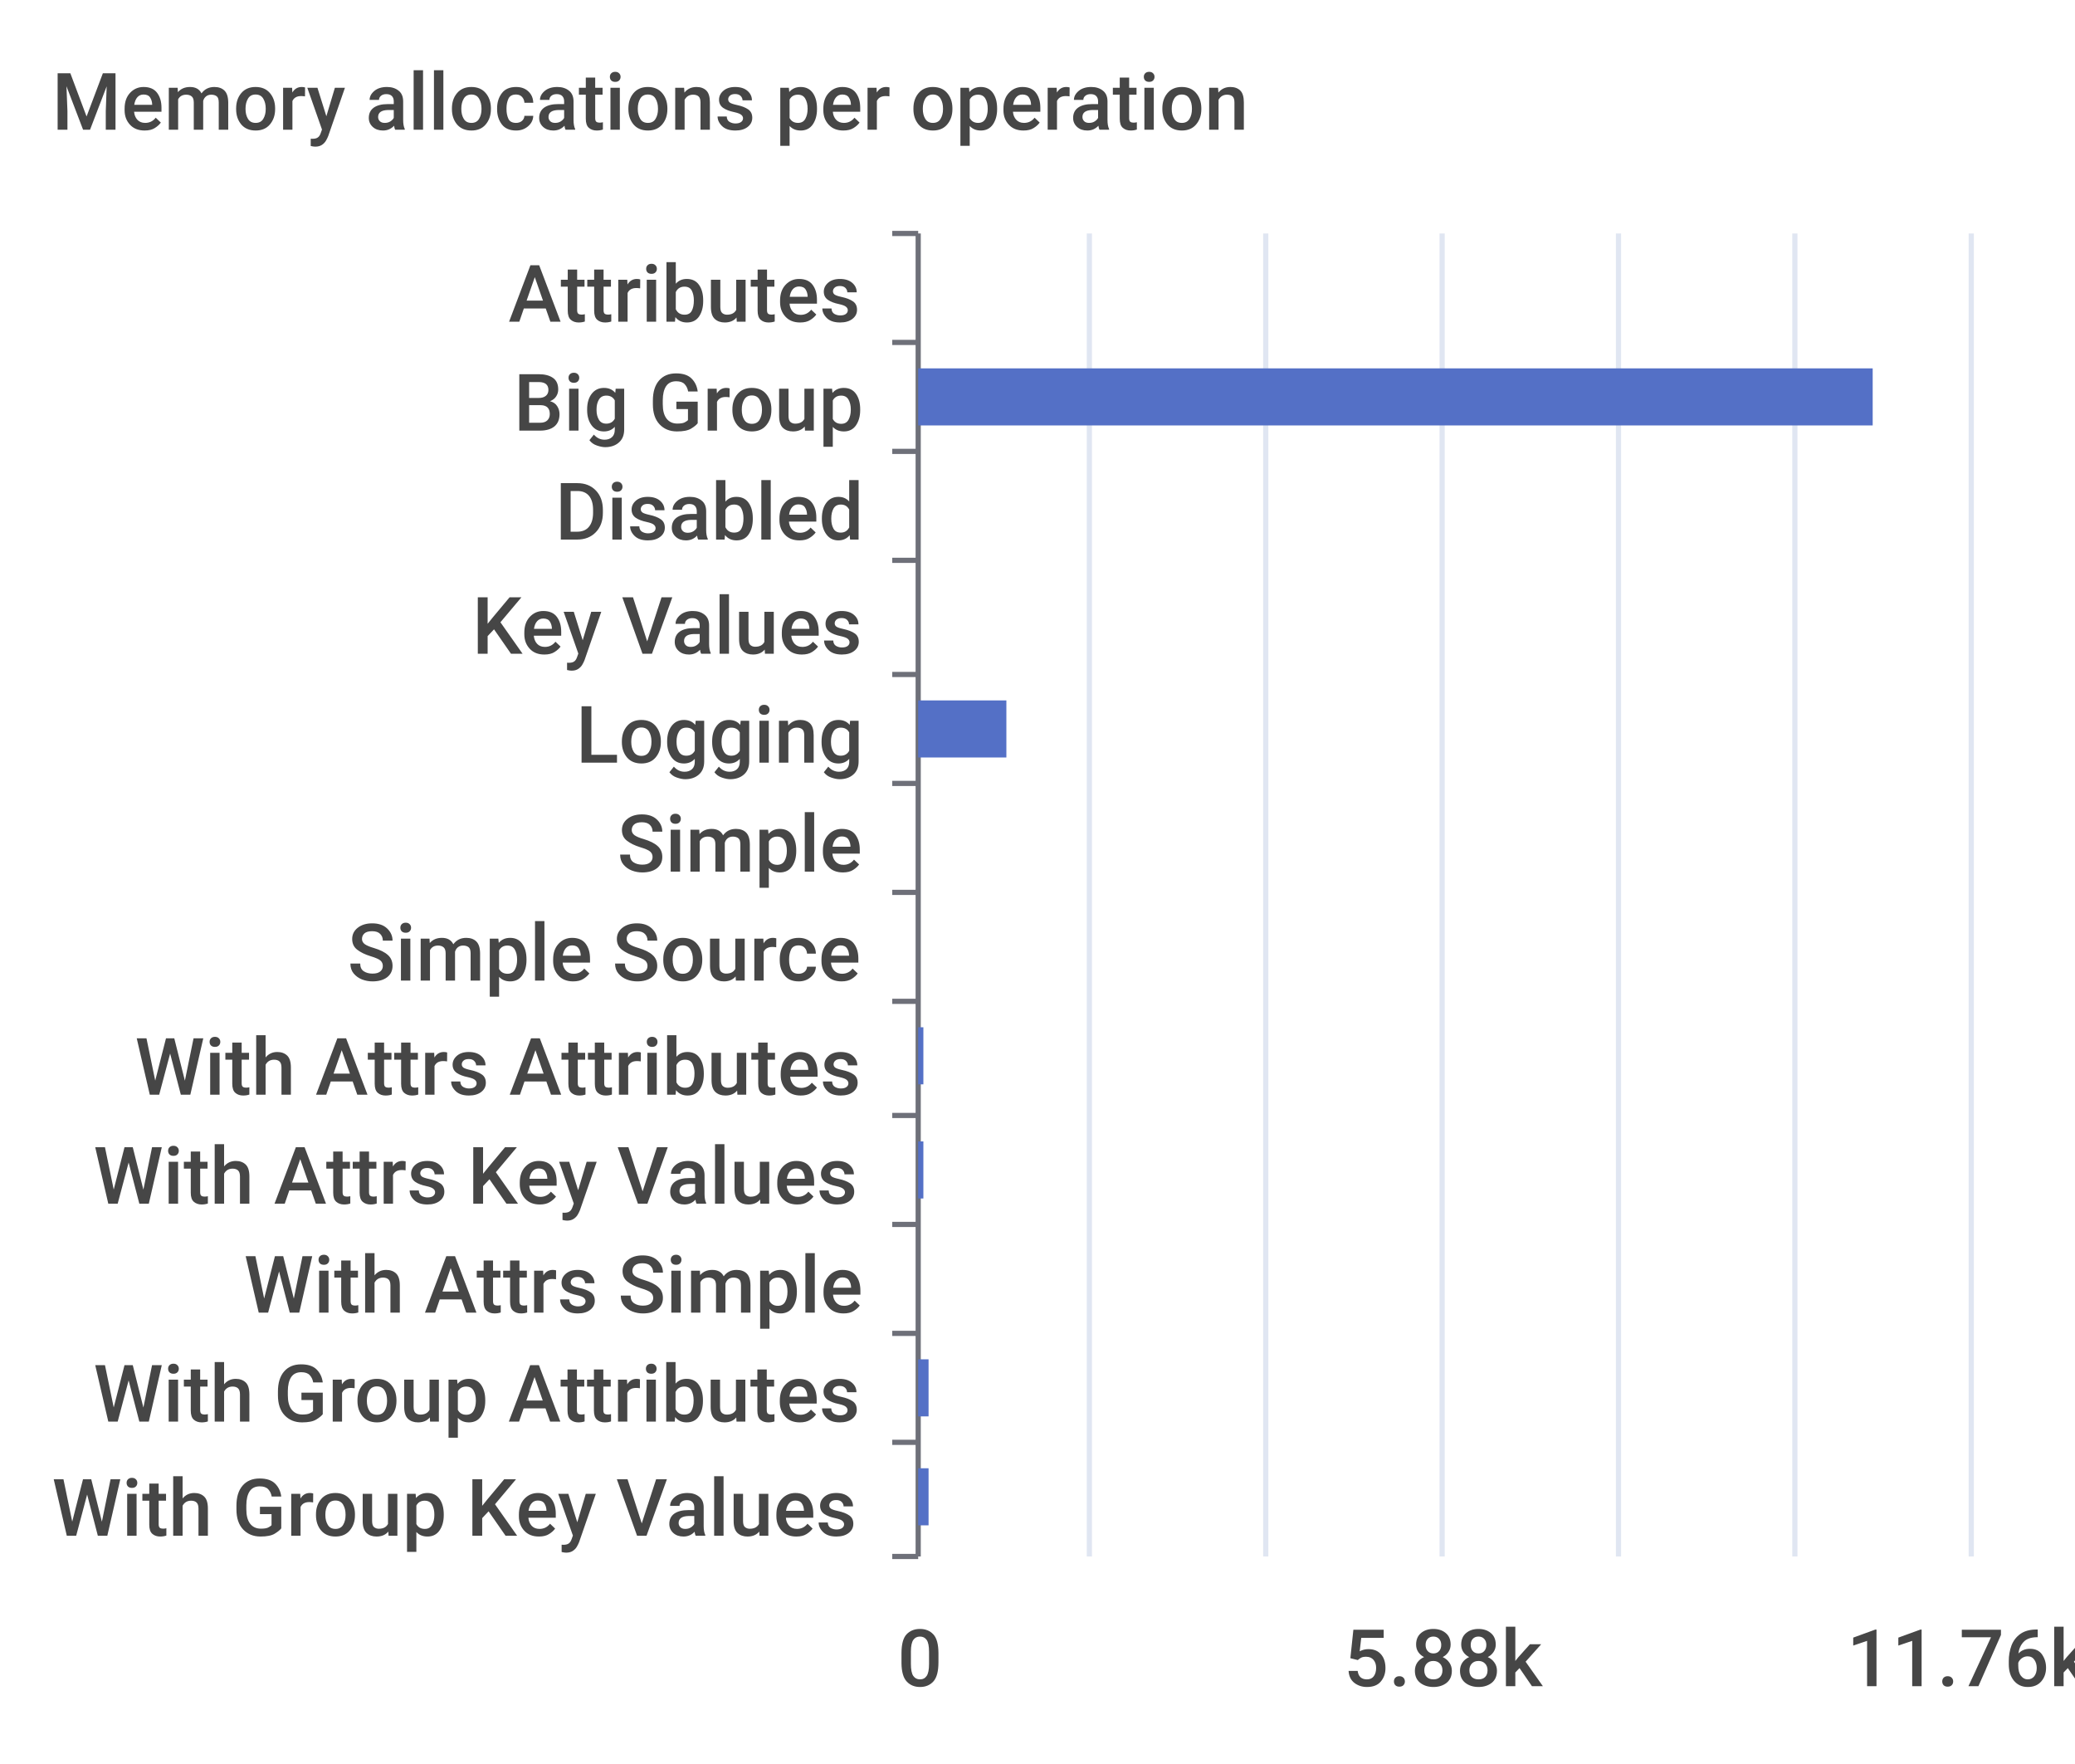
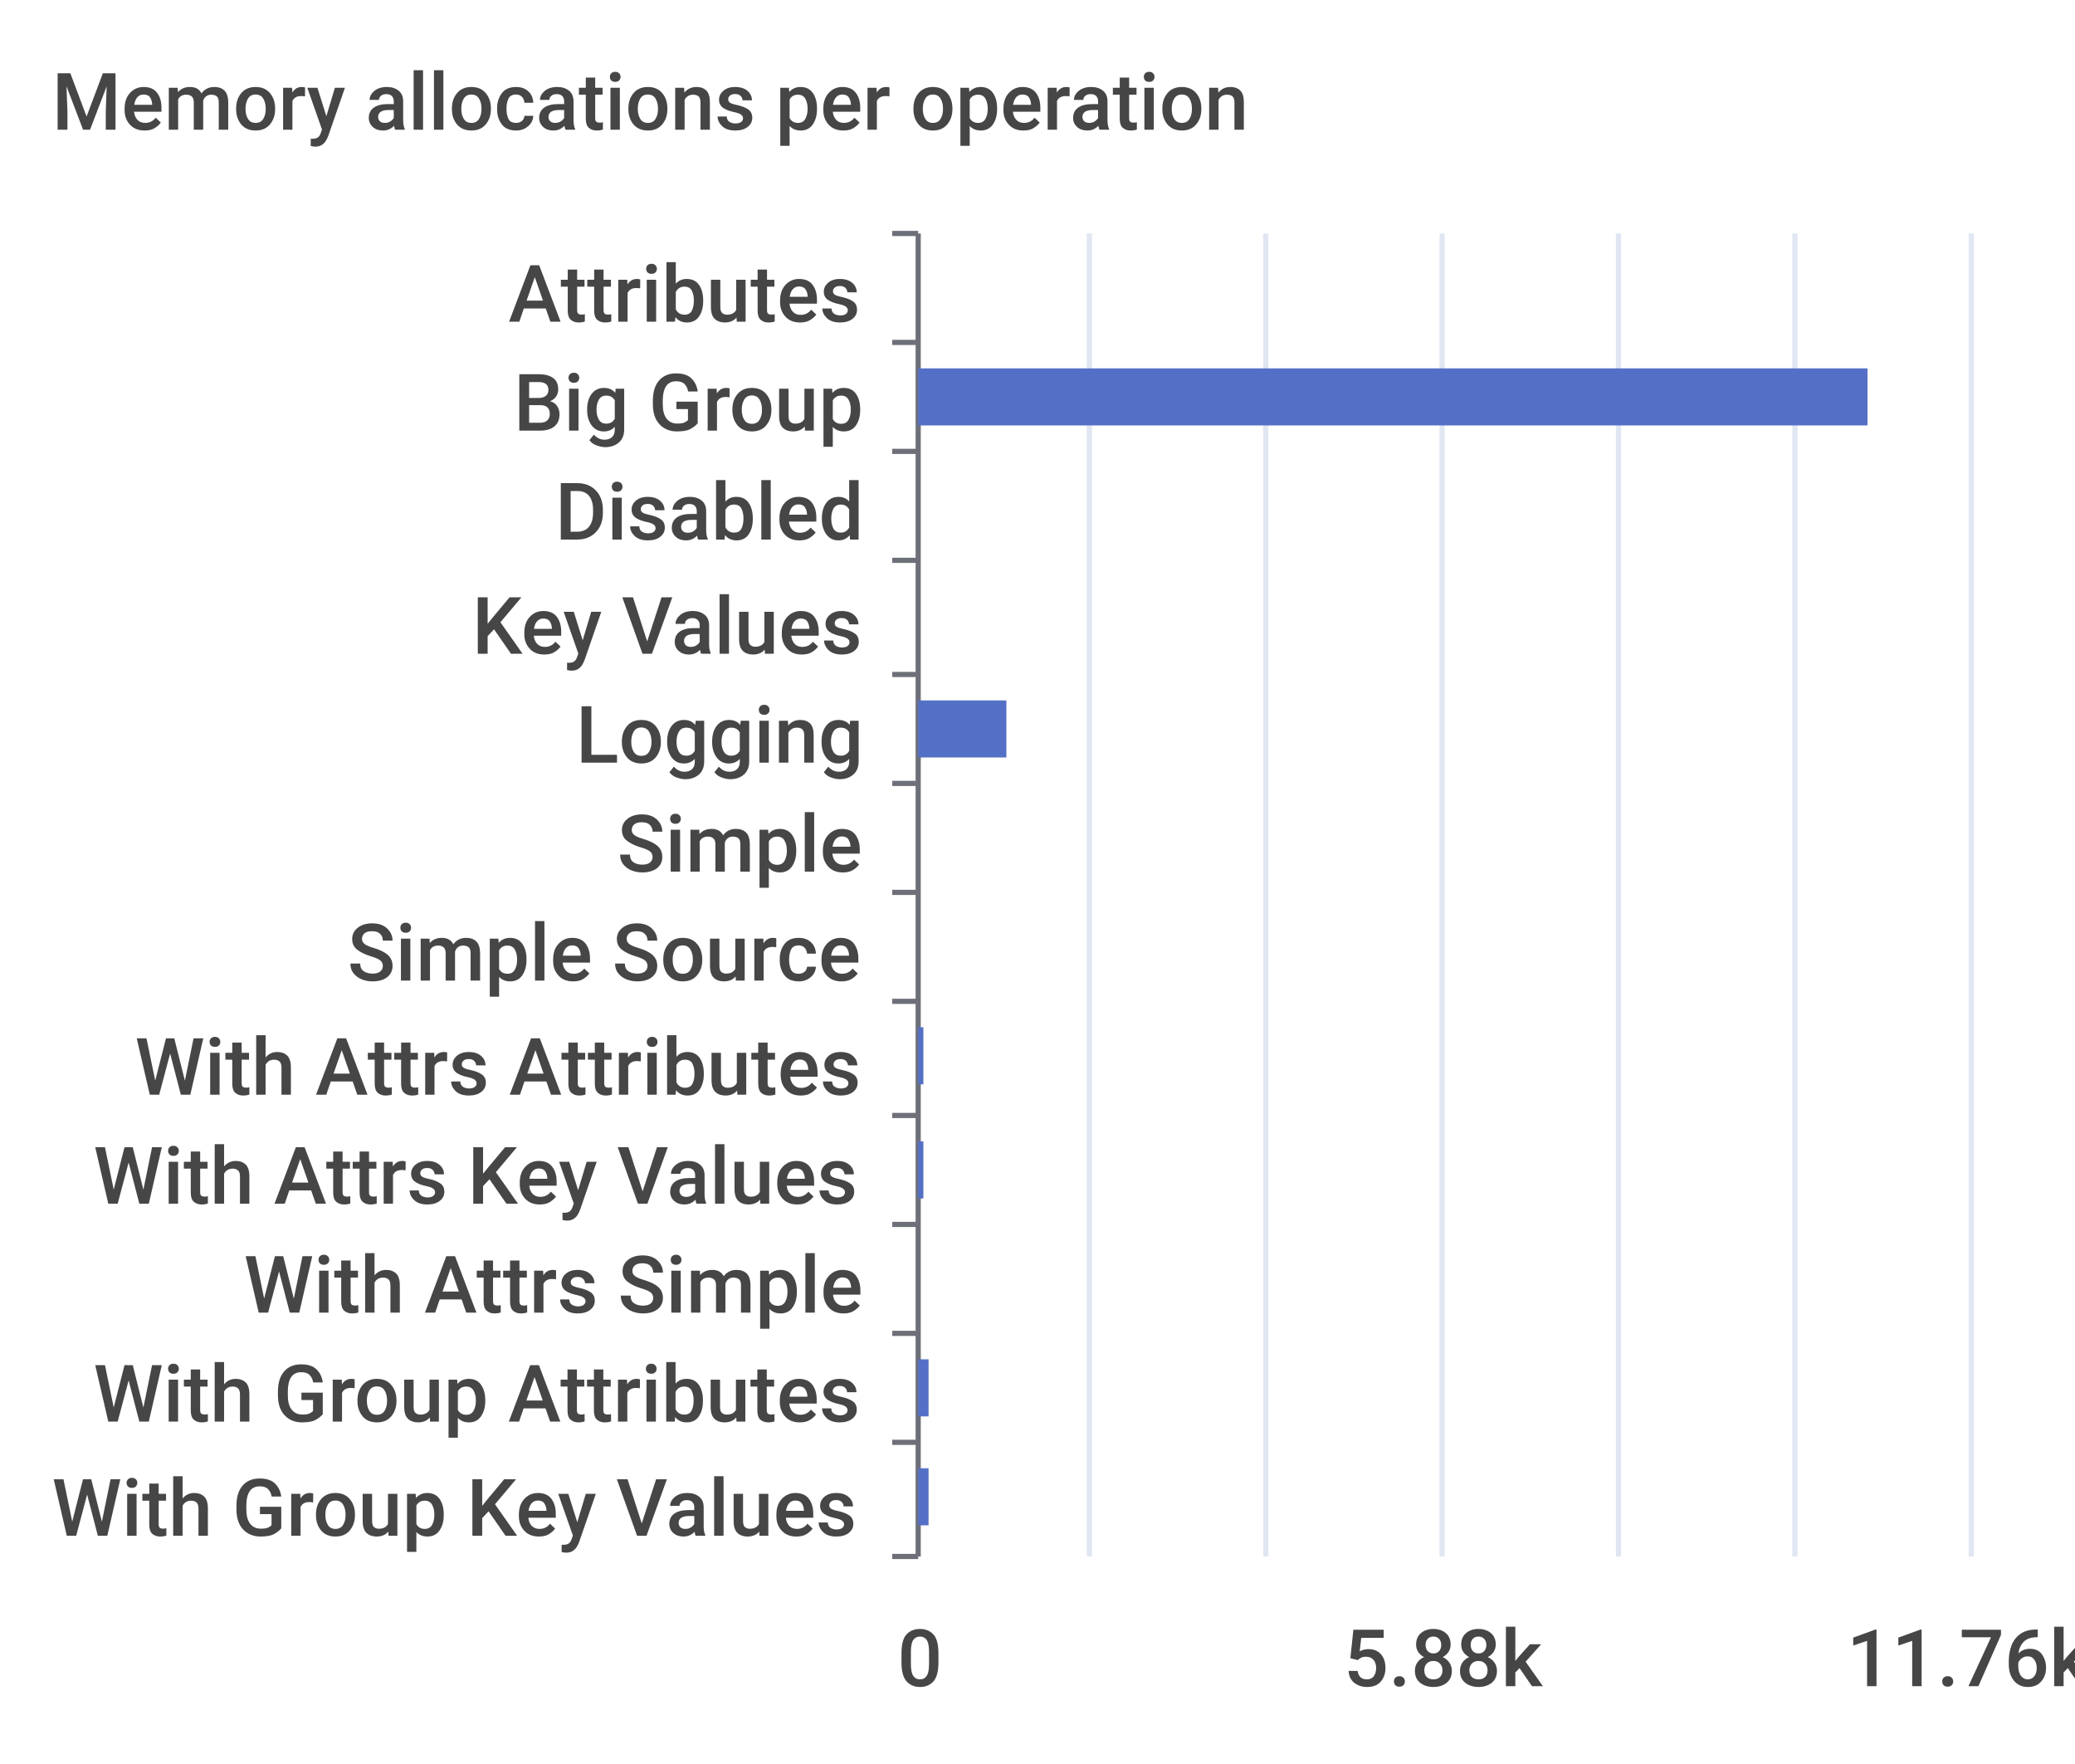
<svg xmlns="http://www.w3.org/2000/svg" width="400" height="340">\n<path d="M 0 0 L 400 0 L 400 340 L 0 340 L 0 0" style="stroke-width:0;stroke:none;fill:rgba(255,255,255,1.0)" />
  <text x="10" y="25" style="stroke-width:0;stroke:none;fill:rgba(70,70,70,1.0);font-size:15.3px;font-family:'Roboto Medium',sans-serif">Memory allocations per operation</text>
  <path d="M 172 45 L 177 45" style="stroke-width:1;stroke:rgba(110,112,121,1.0);fill:none" />
  <path d="M 172 66 L 177 66" style="stroke-width:1;stroke:rgba(110,112,121,1.0);fill:none" />
  <path d="M 172 87 L 177 87" style="stroke-width:1;stroke:rgba(110,112,121,1.0);fill:none" />
  <path d="M 172 108 L 177 108" style="stroke-width:1;stroke:rgba(110,112,121,1.0);fill:none" />
  <path d="M 172 130 L 177 130" style="stroke-width:1;stroke:rgba(110,112,121,1.0);fill:none" />
  <path d="M 172 151 L 177 151" style="stroke-width:1;stroke:rgba(110,112,121,1.0);fill:none" />
  <path d="M 172 172 L 177 172" style="stroke-width:1;stroke:rgba(110,112,121,1.0);fill:none" />
  <path d="M 172 193 L 177 193" style="stroke-width:1;stroke:rgba(110,112,121,1.0);fill:none" />
  <path d="M 172 215 L 177 215" style="stroke-width:1;stroke:rgba(110,112,121,1.0);fill:none" />
  <path d="M 172 236 L 177 236" style="stroke-width:1;stroke:rgba(110,112,121,1.0);fill:none" />
  <path d="M 172 257 L 177 257" style="stroke-width:1;stroke:rgba(110,112,121,1.0);fill:none" />
  <path d="M 172 278 L 177 278" style="stroke-width:1;stroke:rgba(110,112,121,1.0);fill:none" />
  <path d="M 172 300 L 177 300" style="stroke-width:1;stroke:rgba(110,112,121,1.0);fill:none" />
  <path d="M 177 45 L 177 300" style="stroke-width:1;stroke:rgba(110,112,121,1.0);fill:none" />
  <text x="98" y="62" style="stroke-width:0;stroke:none;fill:rgba(70,70,70,1.0);font-size:15.3px;font-family:'Roboto Medium',sans-serif">Attributes</text>
  <text x="99" y="83" style="stroke-width:0;stroke:none;fill:rgba(70,70,70,1.0);font-size:15.3px;font-family:'Roboto Medium',sans-serif">Big Group</text>
  <text x="107" y="104" style="stroke-width:0;stroke:none;fill:rgba(70,70,70,1.0);font-size:15.3px;font-family:'Roboto Medium',sans-serif">Disabled</text>
  <text x="91" y="126" style="stroke-width:0;stroke:none;fill:rgba(70,70,70,1.0);font-size:15.3px;font-family:'Roboto Medium',sans-serif">Key Values</text>
  <text x="111" y="147" style="stroke-width:0;stroke:none;fill:rgba(70,70,70,1.0);font-size:15.3px;font-family:'Roboto Medium',sans-serif">Logging</text>
  <text x="119" y="168" style="stroke-width:0;stroke:none;fill:rgba(70,70,70,1.0);font-size:15.3px;font-family:'Roboto Medium',sans-serif">Simple</text>
  <text x="67" y="189" style="stroke-width:0;stroke:none;fill:rgba(70,70,70,1.0);font-size:15.3px;font-family:'Roboto Medium',sans-serif">Simple Source</text>
  <text x="26" y="211" style="stroke-width:0;stroke:none;fill:rgba(70,70,70,1.0);font-size:15.3px;font-family:'Roboto Medium',sans-serif">With Attrs Attributes</text>
  <text x="18" y="232" style="stroke-width:0;stroke:none;fill:rgba(70,70,70,1.0);font-size:15.3px;font-family:'Roboto Medium',sans-serif">With Attrs Key Values</text>
  <text x="47" y="253" style="stroke-width:0;stroke:none;fill:rgba(70,70,70,1.0);font-size:15.3px;font-family:'Roboto Medium',sans-serif">With Attrs Simple</text>
  <text x="18" y="274" style="stroke-width:0;stroke:none;fill:rgba(70,70,70,1.0);font-size:15.3px;font-family:'Roboto Medium',sans-serif">With Group Attributes</text>
  <text x="10" y="296" style="stroke-width:0;stroke:none;fill:rgba(70,70,70,1.0);font-size:15.3px;font-family:'Roboto Medium',sans-serif">With Group Key Values</text>
  <text x="173" y="325" style="stroke-width:0;stroke:none;fill:rgba(70,70,70,1.0);font-size:15.3px;font-family:'Roboto Medium',sans-serif">0</text>
  <text x="259" y="325" style="stroke-width:0;stroke:none;fill:rgba(70,70,70,1.0);font-size:15.3px;font-family:'Roboto Medium',sans-serif">5.88k</text>
  <text x="356" y="325" style="stroke-width:0;stroke:none;fill:rgba(70,70,70,1.0);font-size:15.3px;font-family:'Roboto Medium',sans-serif">11.76k</text>
  <path d="M 210 45 L 210 300" style="stroke-width:1;stroke:rgba(224,230,242,1.0);fill:none" />
  <path d="M 244 45 L 244 300" style="stroke-width:1;stroke:rgba(224,230,242,1.0);fill:none" />
  <path d="M 278 45 L 278 300" style="stroke-width:1;stroke:rgba(224,230,242,1.0);fill:none" />
  <path d="M 312 45 L 312 300" style="stroke-width:1;stroke:rgba(224,230,242,1.0);fill:none" />
  <path d="M 346 45 L 346 300" style="stroke-width:1;stroke:rgba(224,230,242,1.0);fill:none" />
  <path d="M 380 45 L 380 300" style="stroke-width:1;stroke:rgba(224,230,242,1.0);fill:none" />
  <path d="M 177 283 L 179 283 L 179 294 L 177 294 L 177 283" style="stroke-width:0;stroke:none;fill:rgba(84,112,198,1.0)" />
  <path d="M 177 262 L 179 262 L 179 273 L 177 273 L 177 262" style="stroke-width:0;stroke:none;fill:rgba(84,112,198,1.0)" />
  <path d="M 177 241 L 177 241 L 177 252 L 177 252 L 177 241" style="stroke-width:0;stroke:none;fill:rgba(84,112,198,1.0)" />
  <path d="M 177 220 L 178 220 L 178 231 L 177 231 L 177 220" style="stroke-width:0;stroke:none;fill:rgba(84,112,198,1.0)" />
  <path d="M 177 198 L 178 198 L 178 209 L 177 209 L 177 198" style="stroke-width:0;stroke:none;fill:rgba(84,112,198,1.0)" />
  <path d="M 177 177 L 177 177 L 177 188 L 177 188 L 177 177" style="stroke-width:0;stroke:none;fill:rgba(84,112,198,1.0)" />
  <path d="M 177 156 L 177 156 L 177 167 L 177 167 L 177 156" style="stroke-width:0;stroke:none;fill:rgba(84,112,198,1.0)" />
  <path d="M 177 135 L 194 135 L 194 146 L 177 146 L 177 135" style="stroke-width:0;stroke:none;fill:rgba(84,112,198,1.0)" />
  <path d="M 177 113 L 177 113 L 177 124 L 177 124 L 177 113" style="stroke-width:0;stroke:none;fill:rgba(84,112,198,1.0)" />
  <path d="M 177 92 L 177 92 L 177 103 L 177 103 L 177 92" style="stroke-width:0;stroke:none;fill:rgba(84,112,198,1.0)" />
-   <path d="M 177 71 L 361 71 L 361 82 L 177 82 L 177 71" style="stroke-width:0;stroke:none;fill:rgba(84,112,198,1.0)" />
+   <path d="M 177 71 L 360 71 L 360 82 L 177 82 L 177 71" style="stroke-width:0;stroke:none;fill:rgba(84,112,198,1.0)" />
  <path d="M 177 50 L 177 50 L 177 61 L 177 61 L 177 50" style="stroke-width:0;stroke:none;fill:rgba(84,112,198,1.0)" />
</svg>
